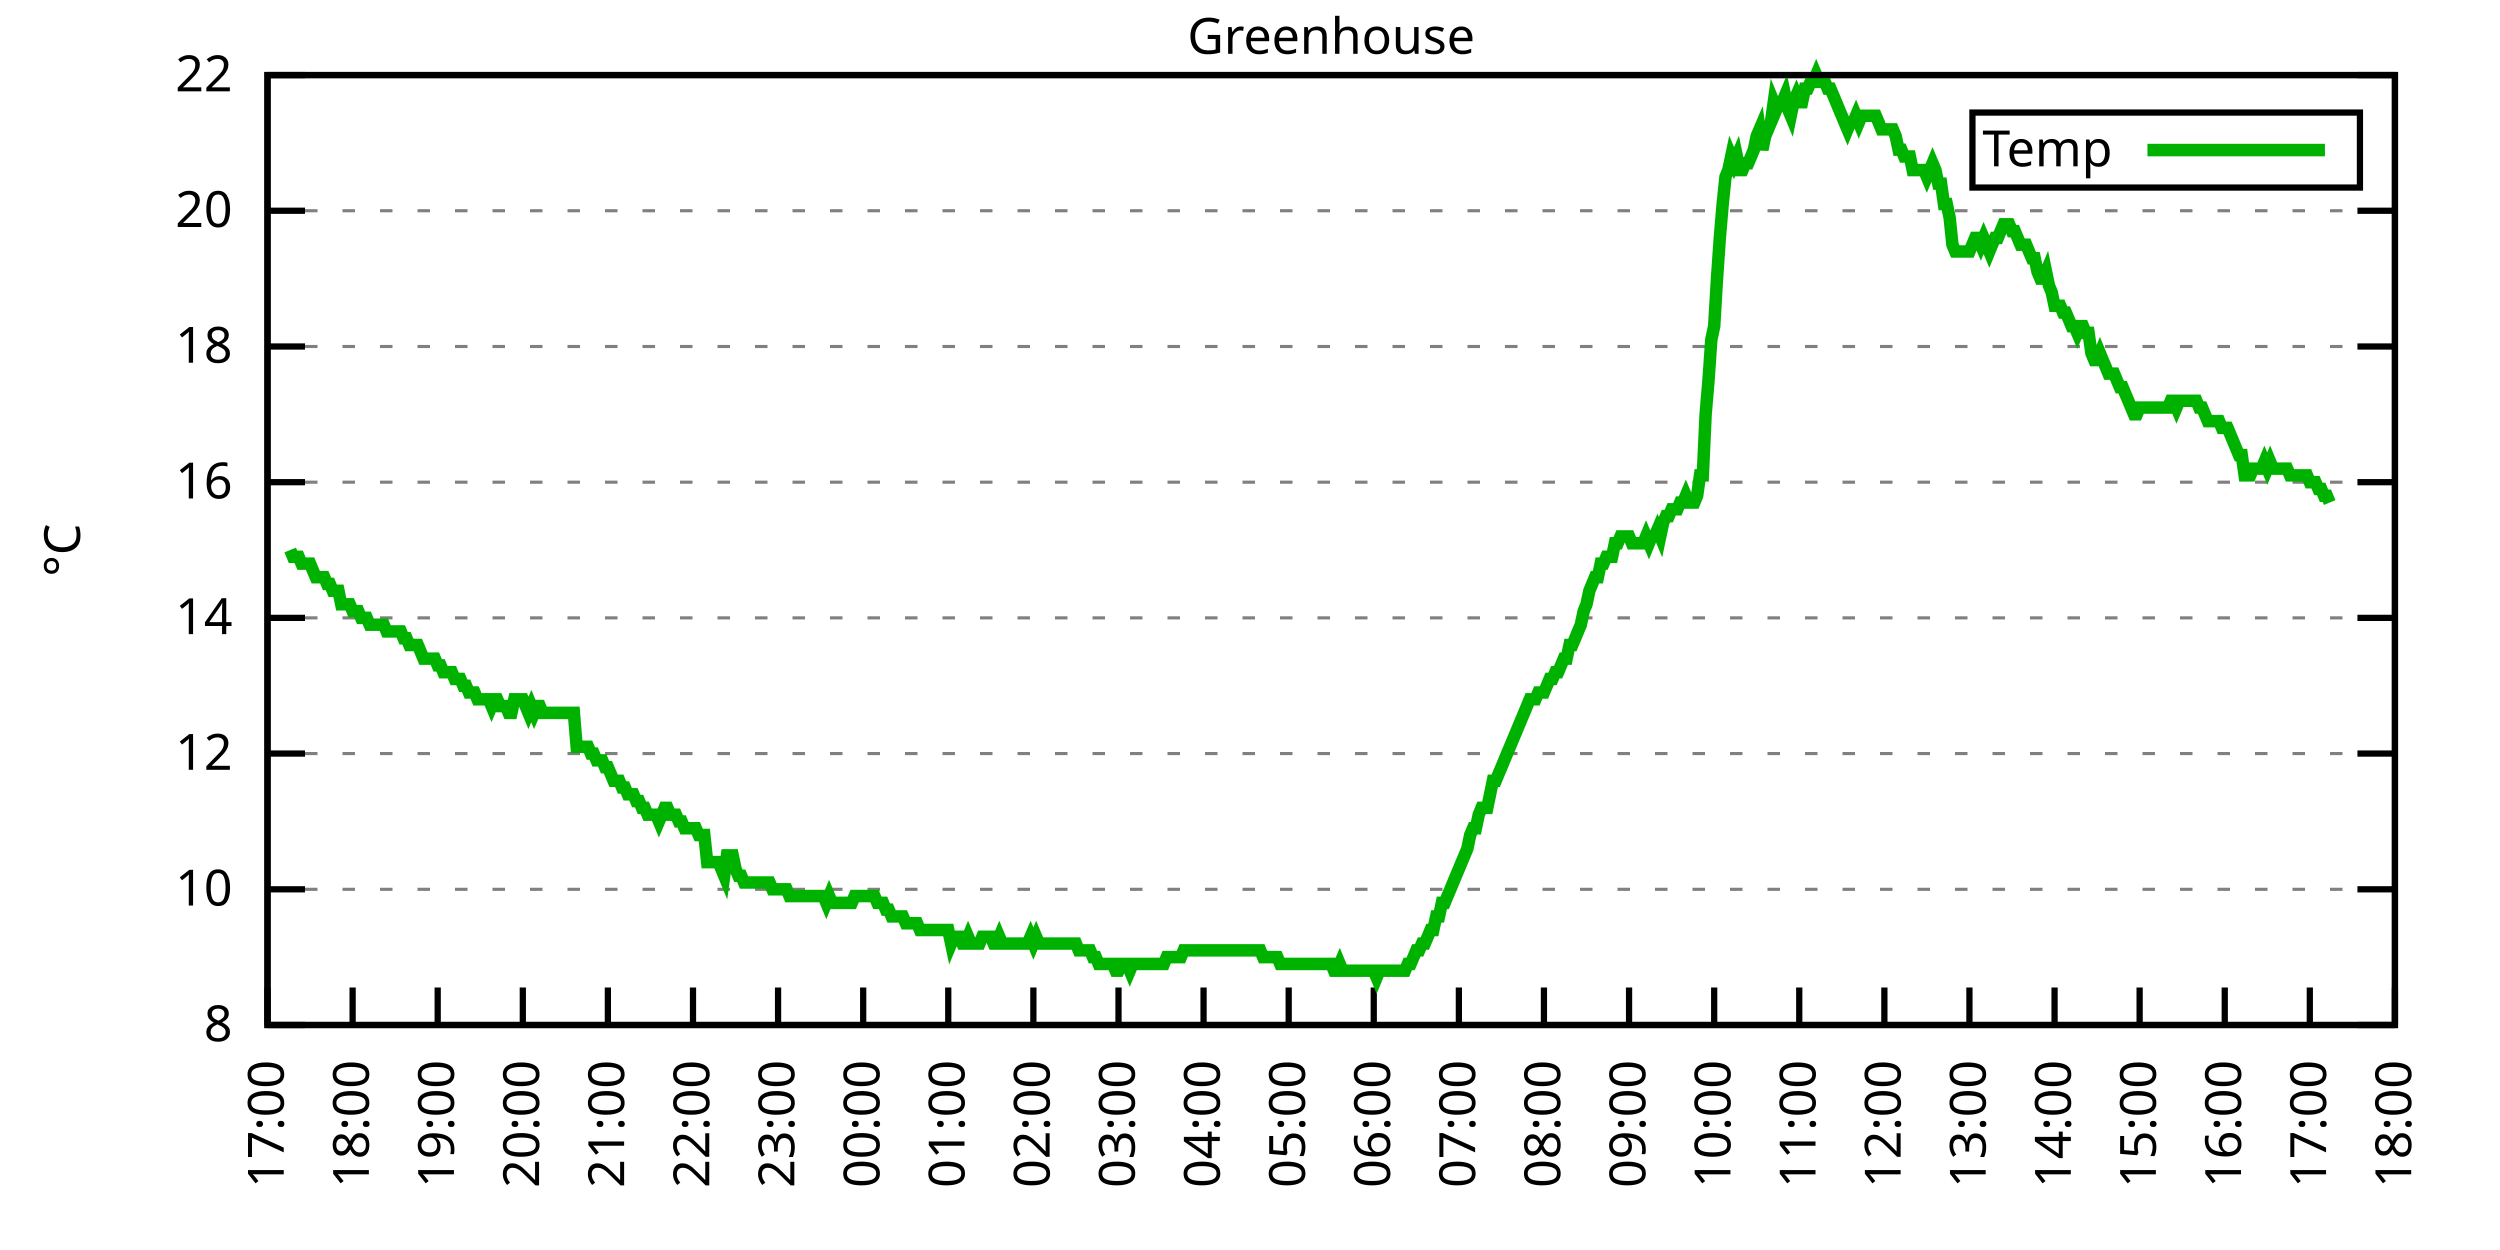
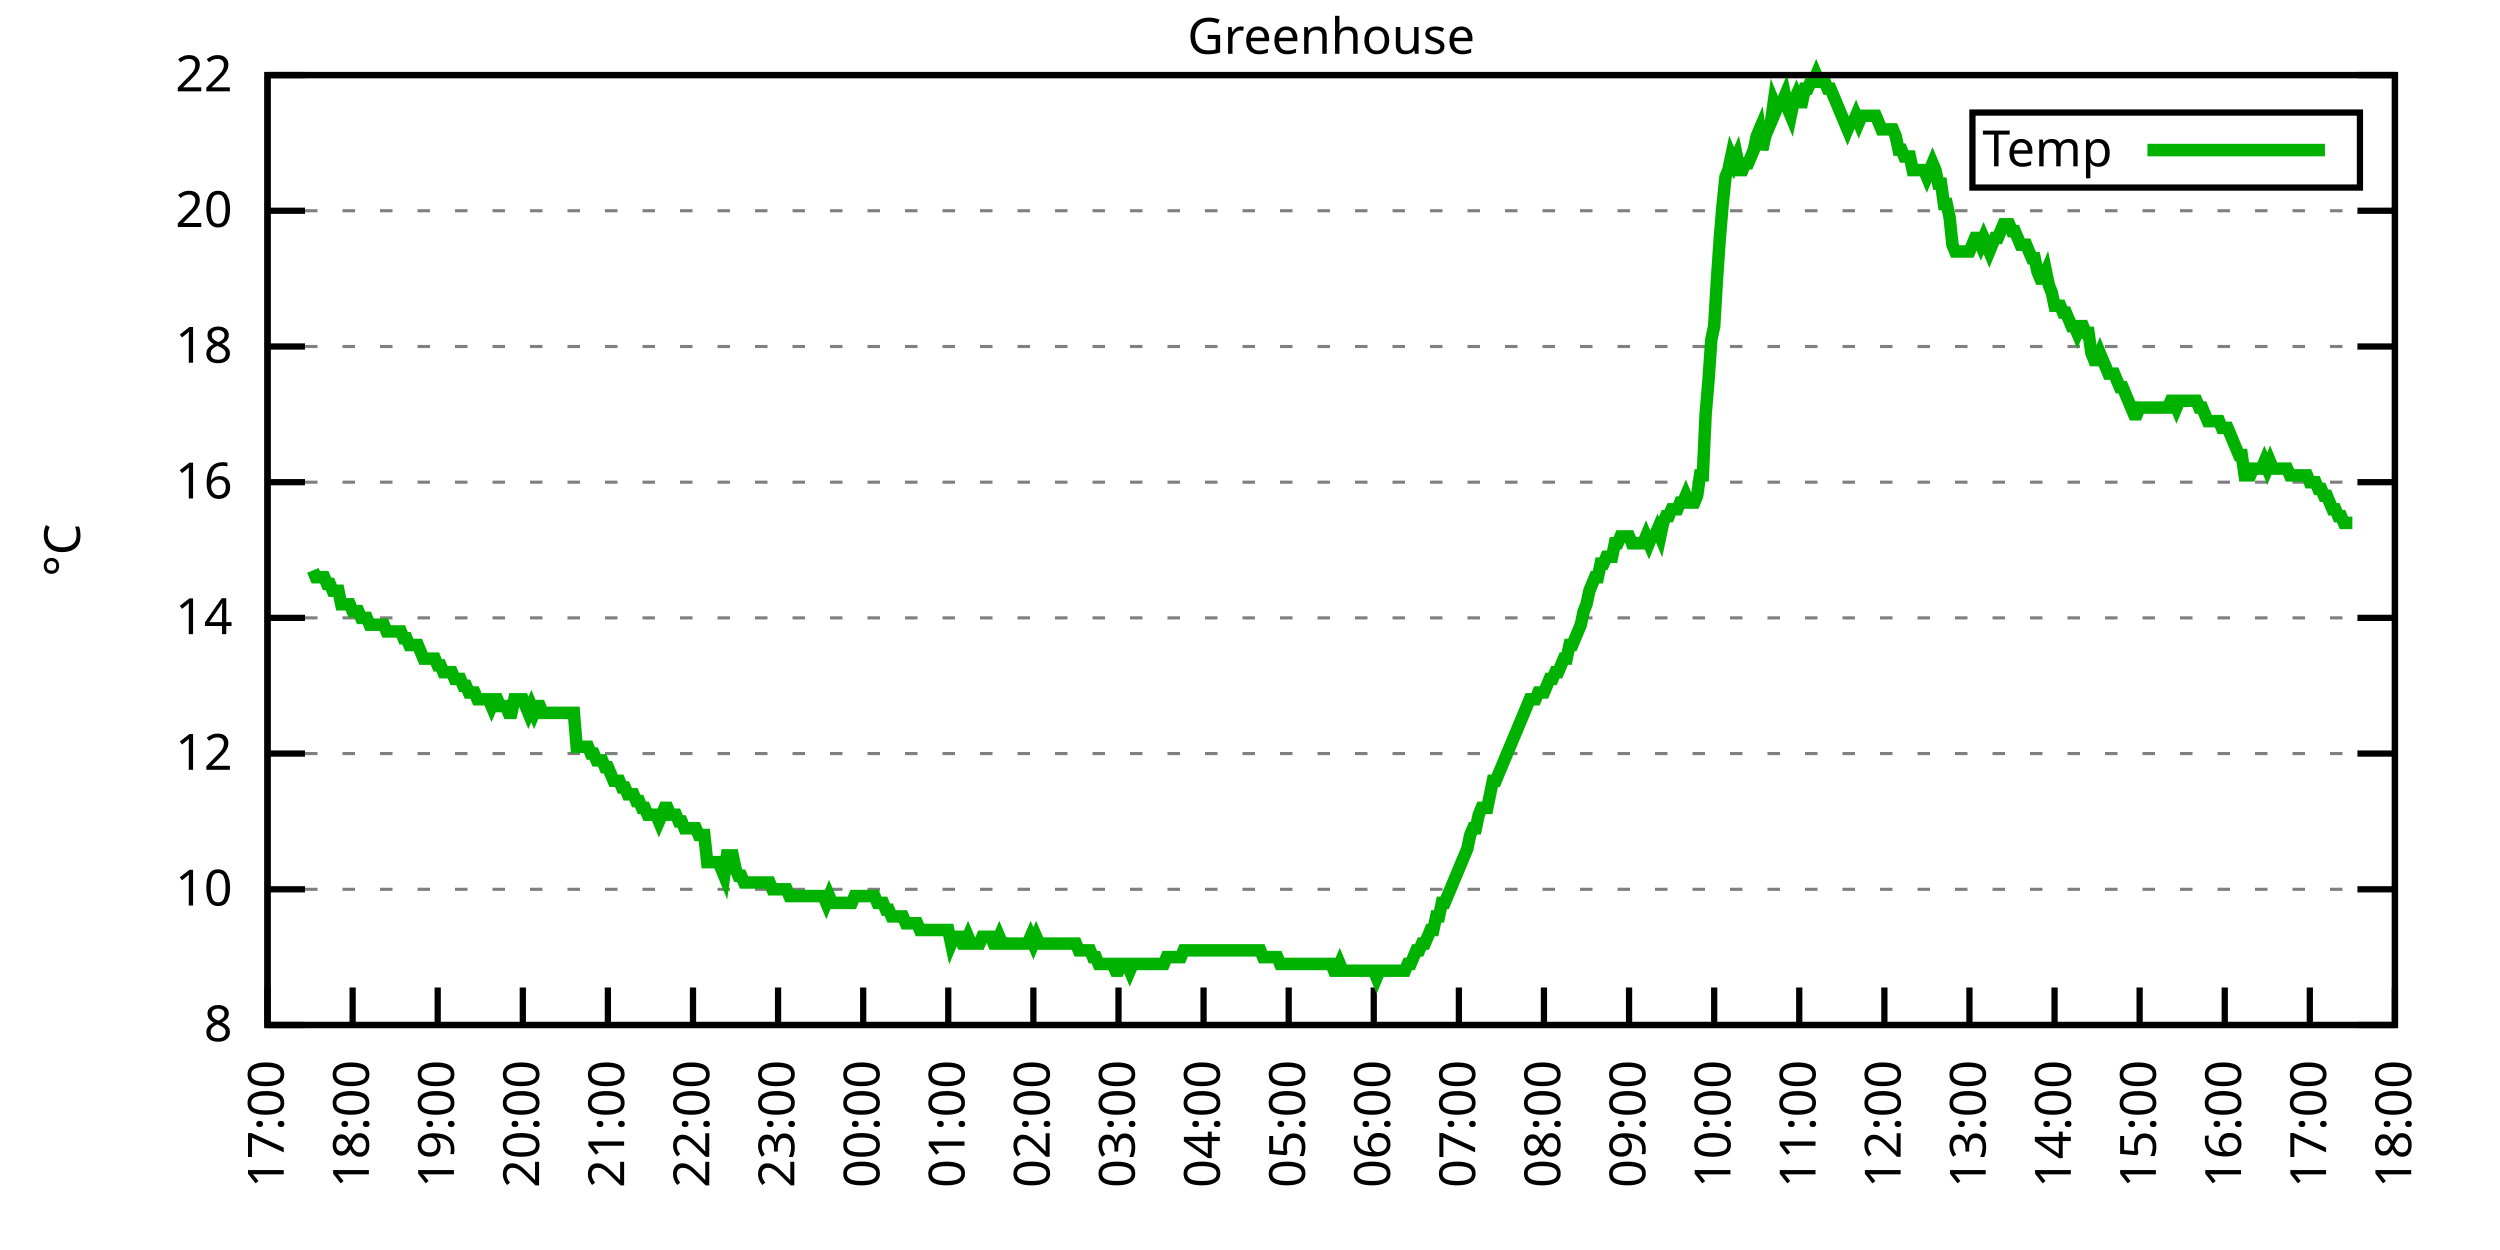
<svg xmlns="http://www.w3.org/2000/svg" xmlns:xlink="http://www.w3.org/1999/xlink" width="400" height="200" viewBox="0 0 400 200">
  <g id="gnuplot_canvas">
    <rect x="0" y="0" width="400" height="200" fill="none" />
    <defs>
      <circle id="gpDot" r="0.5" stroke-width="0.5" stroke="currentColor" />
      <path id="gpPt0" stroke-width="0.333" stroke="currentColor" d="M-1,0 h2 M0,-1 v2" />
      <path id="gpPt1" stroke-width="0.333" stroke="currentColor" d="M-1,-1 L1,1 M1,-1 L-1,1" />
      <path id="gpPt2" stroke-width="0.333" stroke="currentColor" d="M-1,0 L1,0 M0,-1 L0,1 M-1,-1 L1,1 M-1,1 L1,-1" />
      <rect id="gpPt3" stroke-width="0.333" stroke="currentColor" x="-1" y="-1" width="2" height="2" />
      <rect id="gpPt4" stroke-width="0.333" stroke="currentColor" fill="currentColor" x="-1" y="-1" width="2" height="2" />
      <circle id="gpPt5" stroke-width="0.333" stroke="currentColor" cx="0" cy="0" r="1" />
      <use xlink:href="#gpPt5" id="gpPt6" fill="currentColor" stroke="none" />
      <path id="gpPt7" stroke-width="0.333" stroke="currentColor" d="M0,-1.33 L-1.33,0.67 L1.33,0.67 z" />
      <use xlink:href="#gpPt7" id="gpPt8" fill="currentColor" stroke="none" />
      <use xlink:href="#gpPt7" id="gpPt9" stroke="currentColor" transform="rotate(180)" />
      <use xlink:href="#gpPt9" id="gpPt10" fill="currentColor" stroke="none" />
      <use xlink:href="#gpPt3" id="gpPt11" stroke="currentColor" transform="rotate(45)" />
      <use xlink:href="#gpPt11" id="gpPt12" fill="currentColor" stroke="none" />
      <path id="gpPt13" stroke-width="0.333" stroke="currentColor" d="M0,1.330 L1.265,0.411 L0.782,-1.067 L-0.782,-1.076 L-1.265,0.411 z" />
      <use xlink:href="#gpPt13" id="gpPt14" fill="currentColor" stroke="none" />
      <filter id="textbox" filterUnits="objectBoundingBox" x="0" y="0" height="1" width="1">
        <feFlood flood-color="white" flood-opacity="1" result="bgnd" />
        <feComposite in="SourceGraphic" in2="bgnd" operator="atop" />
      </filter>
      <filter id="greybox" filterUnits="objectBoundingBox" x="0" y="0" height="1" width="1">
        <feFlood flood-color="lightgrey" flood-opacity="1" result="grey" />
        <feComposite in="SourceGraphic" in2="grey" operator="atop" />
      </filter>
    </defs>
    <g fill="none" color="white" stroke="currentColor" stroke-width="1.00" stroke-linecap="butt" stroke-linejoin="miter">
</g>
    <g fill="none" color="black" stroke="currentColor" stroke-width="1.00" stroke-linecap="butt" stroke-linejoin="miter">
      <g stroke="none" shape-rendering="crispEdges">
        <polygon fill="rgb(255, 255, 255)" points="42.80,164.00 383.18,164.00 383.18,12.02 42.80,12.02 " />
      </g>
    </g>
    <g fill="none" color="black" stroke="currentColor" stroke-width="1.00" stroke-linecap="butt" stroke-linejoin="miter">
</g>
    <g fill="none" color="black" stroke="black" stroke-width="0.50" stroke-linecap="butt" stroke-linejoin="miter">
</g>
    <g fill="none" color="gray" stroke="currentColor" stroke-width="0.50" stroke-linecap="butt" stroke-linejoin="miter">
      <path stroke="gray" stroke-dasharray="2,4" class="gridline" d="M42.80,164.00 L383.19,164.00  " />
    </g>
    <g fill="none" color="gray" stroke="gray" stroke-width="1.00" stroke-linecap="butt" stroke-linejoin="miter">
</g>
    <g fill="none" color="black" stroke="currentColor" stroke-width="1.00" stroke-linecap="butt" stroke-linejoin="miter">
      <path stroke="black" d="M42.80,164.00 L48.80,164.00 M383.19,164.00 L377.19,164.00  " />
      <g transform="translate(37.20,166.60)" stroke="none" fill="black" font-family="Sans" font-size="8.00" text-anchor="end">
        <text>
          <tspan font-family="Sans"> 8</tspan>
        </text>
      </g>
    </g>
    <g fill="none" color="black" stroke="currentColor" stroke-width="1.00" stroke-linecap="butt" stroke-linejoin="miter">
</g>
    <g fill="none" color="black" stroke="black" stroke-width="0.50" stroke-linecap="butt" stroke-linejoin="miter">
</g>
    <g fill="none" color="gray" stroke="currentColor" stroke-width="0.50" stroke-linecap="butt" stroke-linejoin="miter">
      <path stroke="gray" stroke-dasharray="2,4" class="gridline" d="M42.80,142.29 L383.19,142.29  " />
    </g>
    <g fill="none" color="gray" stroke="gray" stroke-width="1.00" stroke-linecap="butt" stroke-linejoin="miter">
</g>
    <g fill="none" color="black" stroke="currentColor" stroke-width="1.00" stroke-linecap="butt" stroke-linejoin="miter">
      <path stroke="black" d="M42.80,142.29 L48.80,142.29 M383.19,142.29 L377.19,142.29  " />
      <g transform="translate(37.20,144.89)" stroke="none" fill="black" font-family="Sans" font-size="8.00" text-anchor="end">
        <text>
          <tspan font-family="Sans"> 10</tspan>
        </text>
      </g>
    </g>
    <g fill="none" color="black" stroke="currentColor" stroke-width="1.00" stroke-linecap="butt" stroke-linejoin="miter">
</g>
    <g fill="none" color="black" stroke="black" stroke-width="0.50" stroke-linecap="butt" stroke-linejoin="miter">
</g>
    <g fill="none" color="gray" stroke="currentColor" stroke-width="0.50" stroke-linecap="butt" stroke-linejoin="miter">
      <path stroke="gray" stroke-dasharray="2,4" class="gridline" d="M42.80,120.57 L383.19,120.57  " />
    </g>
    <g fill="none" color="gray" stroke="gray" stroke-width="1.00" stroke-linecap="butt" stroke-linejoin="miter">
</g>
    <g fill="none" color="black" stroke="currentColor" stroke-width="1.00" stroke-linecap="butt" stroke-linejoin="miter">
      <path stroke="black" d="M42.80,120.57 L48.80,120.57 M383.19,120.57 L377.19,120.57  " />
      <g transform="translate(37.20,123.17)" stroke="none" fill="black" font-family="Sans" font-size="8.00" text-anchor="end">
        <text>
          <tspan font-family="Sans"> 12</tspan>
        </text>
      </g>
    </g>
    <g fill="none" color="black" stroke="currentColor" stroke-width="1.00" stroke-linecap="butt" stroke-linejoin="miter">
</g>
    <g fill="none" color="black" stroke="black" stroke-width="0.50" stroke-linecap="butt" stroke-linejoin="miter">
</g>
    <g fill="none" color="gray" stroke="currentColor" stroke-width="0.50" stroke-linecap="butt" stroke-linejoin="miter">
      <path stroke="gray" stroke-dasharray="2,4" class="gridline" d="M42.80,98.86 L383.19,98.86  " />
    </g>
    <g fill="none" color="gray" stroke="gray" stroke-width="1.00" stroke-linecap="butt" stroke-linejoin="miter">
</g>
    <g fill="none" color="black" stroke="currentColor" stroke-width="1.00" stroke-linecap="butt" stroke-linejoin="miter">
      <path stroke="black" d="M42.80,98.86 L48.80,98.86 M383.19,98.86 L377.19,98.86  " />
      <g transform="translate(37.20,101.46)" stroke="none" fill="black" font-family="Sans" font-size="8.00" text-anchor="end">
        <text>
          <tspan font-family="Sans"> 14</tspan>
        </text>
      </g>
    </g>
    <g fill="none" color="black" stroke="currentColor" stroke-width="1.00" stroke-linecap="butt" stroke-linejoin="miter">
</g>
    <g fill="none" color="black" stroke="black" stroke-width="0.50" stroke-linecap="butt" stroke-linejoin="miter">
</g>
    <g fill="none" color="gray" stroke="currentColor" stroke-width="0.50" stroke-linecap="butt" stroke-linejoin="miter">
      <path stroke="gray" stroke-dasharray="2,4" class="gridline" d="M42.80,77.15 L383.19,77.15  " />
    </g>
    <g fill="none" color="gray" stroke="gray" stroke-width="1.00" stroke-linecap="butt" stroke-linejoin="miter">
</g>
    <g fill="none" color="black" stroke="currentColor" stroke-width="1.00" stroke-linecap="butt" stroke-linejoin="miter">
      <path stroke="black" d="M42.80,77.15 L48.80,77.15 M383.19,77.15 L377.19,77.15  " />
      <g transform="translate(37.20,79.75)" stroke="none" fill="black" font-family="Sans" font-size="8.00" text-anchor="end">
        <text>
          <tspan font-family="Sans"> 16</tspan>
        </text>
      </g>
    </g>
    <g fill="none" color="black" stroke="currentColor" stroke-width="1.00" stroke-linecap="butt" stroke-linejoin="miter">
</g>
    <g fill="none" color="black" stroke="black" stroke-width="0.50" stroke-linecap="butt" stroke-linejoin="miter">
</g>
    <g fill="none" color="gray" stroke="currentColor" stroke-width="0.50" stroke-linecap="butt" stroke-linejoin="miter">
      <path stroke="gray" stroke-dasharray="2,4" class="gridline" d="M42.80,55.44 L383.19,55.44  " />
    </g>
    <g fill="none" color="gray" stroke="gray" stroke-width="1.00" stroke-linecap="butt" stroke-linejoin="miter">
</g>
    <g fill="none" color="black" stroke="currentColor" stroke-width="1.00" stroke-linecap="butt" stroke-linejoin="miter">
      <path stroke="black" d="M42.80,55.44 L48.80,55.44 M383.19,55.44 L377.19,55.44  " />
      <g transform="translate(37.20,58.04)" stroke="none" fill="black" font-family="Sans" font-size="8.00" text-anchor="end">
        <text>
          <tspan font-family="Sans"> 18</tspan>
        </text>
      </g>
    </g>
    <g fill="none" color="black" stroke="currentColor" stroke-width="1.00" stroke-linecap="butt" stroke-linejoin="miter">
</g>
    <g fill="none" color="black" stroke="black" stroke-width="0.50" stroke-linecap="butt" stroke-linejoin="miter">
</g>
    <g fill="none" color="gray" stroke="currentColor" stroke-width="0.50" stroke-linecap="butt" stroke-linejoin="miter">
      <path stroke="gray" stroke-dasharray="2,4" class="gridline" d="M42.80,33.72 L383.19,33.72  " />
    </g>
    <g fill="none" color="gray" stroke="gray" stroke-width="1.00" stroke-linecap="butt" stroke-linejoin="miter">
</g>
    <g fill="none" color="black" stroke="currentColor" stroke-width="1.00" stroke-linecap="butt" stroke-linejoin="miter">
      <path stroke="black" d="M42.80,33.72 L48.80,33.72 M383.19,33.72 L377.19,33.72  " />
      <g transform="translate(37.20,36.32)" stroke="none" fill="black" font-family="Sans" font-size="8.00" text-anchor="end">
        <text>
          <tspan font-family="Sans"> 20</tspan>
        </text>
      </g>
    </g>
    <g fill="none" color="black" stroke="currentColor" stroke-width="1.00" stroke-linecap="butt" stroke-linejoin="miter">
</g>
    <g fill="none" color="black" stroke="black" stroke-width="0.50" stroke-linecap="butt" stroke-linejoin="miter">
</g>
    <g fill="none" color="gray" stroke="currentColor" stroke-width="0.50" stroke-linecap="butt" stroke-linejoin="miter">
      <path stroke="gray" stroke-dasharray="2,4" class="gridline" d="M42.80,12.01 L383.19,12.01  " />
    </g>
    <g fill="none" color="gray" stroke="gray" stroke-width="1.00" stroke-linecap="butt" stroke-linejoin="miter">
</g>
    <g fill="none" color="black" stroke="currentColor" stroke-width="1.00" stroke-linecap="butt" stroke-linejoin="miter">
      <path stroke="black" d="M42.80,12.01 L48.80,12.01 M383.19,12.01 L377.19,12.01  " />
      <g transform="translate(37.20,14.61)" stroke="none" fill="black" font-family="Sans" font-size="8.00" text-anchor="end">
        <text>
          <tspan font-family="Sans"> 22</tspan>
        </text>
      </g>
    </g>
    <g fill="none" color="black" stroke="currentColor" stroke-width="1.00" stroke-linecap="butt" stroke-linejoin="miter">
      <path stroke="black" d="M42.80,164.00 L42.80,158.00  " />
      <g transform="translate(45.40,169.60) rotate(270.00)" stroke="none" fill="black" font-family="Sans" font-size="8.00" text-anchor="end">
        <text>
          <tspan font-family="Sans">17:00</tspan>
        </text>
      </g>
    </g>
    <g fill="none" color="black" stroke="currentColor" stroke-width="1.00" stroke-linecap="butt" stroke-linejoin="miter">
      <path stroke="black" d="M56.42,164.00 L56.42,158.00  " />
      <g transform="translate(59.02,169.60) rotate(270.00)" stroke="none" fill="black" font-family="Sans" font-size="8.00" text-anchor="end">
        <text>
          <tspan font-family="Sans">18:00</tspan>
        </text>
      </g>
    </g>
    <g fill="none" color="black" stroke="currentColor" stroke-width="1.00" stroke-linecap="butt" stroke-linejoin="miter">
      <path stroke="black" d="M70.03,164.00 L70.03,158.00  " />
      <g transform="translate(72.63,169.60) rotate(270.00)" stroke="none" fill="black" font-family="Sans" font-size="8.00" text-anchor="end">
        <text>
          <tspan font-family="Sans">19:00</tspan>
        </text>
      </g>
    </g>
    <g fill="none" color="black" stroke="currentColor" stroke-width="1.00" stroke-linecap="butt" stroke-linejoin="miter">
      <path stroke="black" d="M83.65,164.00 L83.65,158.00  " />
      <g transform="translate(86.25,169.60) rotate(270.00)" stroke="none" fill="black" font-family="Sans" font-size="8.00" text-anchor="end">
        <text>
          <tspan font-family="Sans">20:00</tspan>
        </text>
      </g>
    </g>
    <g fill="none" color="black" stroke="currentColor" stroke-width="1.00" stroke-linecap="butt" stroke-linejoin="miter">
      <path stroke="black" d="M97.26,164.00 L97.26,158.00  " />
      <g transform="translate(99.86,169.60) rotate(270.00)" stroke="none" fill="black" font-family="Sans" font-size="8.00" text-anchor="end">
        <text>
          <tspan font-family="Sans">21:00</tspan>
        </text>
      </g>
    </g>
    <g fill="none" color="black" stroke="currentColor" stroke-width="1.00" stroke-linecap="butt" stroke-linejoin="miter">
      <path stroke="black" d="M110.88,164.00 L110.88,158.00  " />
      <g transform="translate(113.48,169.60) rotate(270.00)" stroke="none" fill="black" font-family="Sans" font-size="8.00" text-anchor="end">
        <text>
          <tspan font-family="Sans">22:00</tspan>
        </text>
      </g>
    </g>
    <g fill="none" color="black" stroke="currentColor" stroke-width="1.00" stroke-linecap="butt" stroke-linejoin="miter">
      <path stroke="black" d="M124.49,164.00 L124.49,158.00  " />
      <g transform="translate(127.09,169.60) rotate(270.00)" stroke="none" fill="black" font-family="Sans" font-size="8.00" text-anchor="end">
        <text>
          <tspan font-family="Sans">23:00</tspan>
        </text>
      </g>
    </g>
    <g fill="none" color="black" stroke="currentColor" stroke-width="1.00" stroke-linecap="butt" stroke-linejoin="miter">
      <path stroke="black" d="M138.11,164.00 L138.11,158.00  " />
      <g transform="translate(140.71,169.60) rotate(270.00)" stroke="none" fill="black" font-family="Sans" font-size="8.00" text-anchor="end">
        <text>
          <tspan font-family="Sans">00:00</tspan>
        </text>
      </g>
    </g>
    <g fill="none" color="black" stroke="currentColor" stroke-width="1.00" stroke-linecap="butt" stroke-linejoin="miter">
      <path stroke="black" d="M151.72,164.00 L151.72,158.00  " />
      <g transform="translate(154.32,169.60) rotate(270.00)" stroke="none" fill="black" font-family="Sans" font-size="8.00" text-anchor="end">
        <text>
          <tspan font-family="Sans">01:00</tspan>
        </text>
      </g>
    </g>
    <g fill="none" color="black" stroke="currentColor" stroke-width="1.00" stroke-linecap="butt" stroke-linejoin="miter">
      <path stroke="black" d="M165.34,164.00 L165.34,158.00  " />
      <g transform="translate(167.94,169.60) rotate(270.00)" stroke="none" fill="black" font-family="Sans" font-size="8.00" text-anchor="end">
        <text>
          <tspan font-family="Sans">02:00</tspan>
        </text>
      </g>
    </g>
    <g fill="none" color="black" stroke="currentColor" stroke-width="1.00" stroke-linecap="butt" stroke-linejoin="miter">
      <path stroke="black" d="M178.96,164.00 L178.96,158.00  " />
      <g transform="translate(181.56,169.60) rotate(270.00)" stroke="none" fill="black" font-family="Sans" font-size="8.00" text-anchor="end">
        <text>
          <tspan font-family="Sans">03:00</tspan>
        </text>
      </g>
    </g>
    <g fill="none" color="black" stroke="currentColor" stroke-width="1.00" stroke-linecap="butt" stroke-linejoin="miter">
      <path stroke="black" d="M192.57,164.00 L192.57,158.00  " />
      <g transform="translate(195.17,169.60) rotate(270.00)" stroke="none" fill="black" font-family="Sans" font-size="8.00" text-anchor="end">
        <text>
          <tspan font-family="Sans">04:00</tspan>
        </text>
      </g>
    </g>
    <g fill="none" color="black" stroke="currentColor" stroke-width="1.00" stroke-linecap="butt" stroke-linejoin="miter">
      <path stroke="black" d="M206.19,164.00 L206.19,158.00  " />
      <g transform="translate(208.79,169.60) rotate(270.00)" stroke="none" fill="black" font-family="Sans" font-size="8.00" text-anchor="end">
        <text>
          <tspan font-family="Sans">05:00</tspan>
        </text>
      </g>
    </g>
    <g fill="none" color="black" stroke="currentColor" stroke-width="1.00" stroke-linecap="butt" stroke-linejoin="miter">
      <path stroke="black" d="M219.80,164.00 L219.80,158.00  " />
      <g transform="translate(222.40,169.60) rotate(270.00)" stroke="none" fill="black" font-family="Sans" font-size="8.00" text-anchor="end">
        <text>
          <tspan font-family="Sans">06:00</tspan>
        </text>
      </g>
    </g>
    <g fill="none" color="black" stroke="currentColor" stroke-width="1.00" stroke-linecap="butt" stroke-linejoin="miter">
      <path stroke="black" d="M233.42,164.00 L233.42,158.00  " />
      <g transform="translate(236.02,169.60) rotate(270.00)" stroke="none" fill="black" font-family="Sans" font-size="8.00" text-anchor="end">
        <text>
          <tspan font-family="Sans">07:00</tspan>
        </text>
      </g>
    </g>
    <g fill="none" color="black" stroke="currentColor" stroke-width="1.00" stroke-linecap="butt" stroke-linejoin="miter">
      <path stroke="black" d="M247.03,164.00 L247.03,158.00  " />
      <g transform="translate(249.63,169.60) rotate(270.00)" stroke="none" fill="black" font-family="Sans" font-size="8.00" text-anchor="end">
        <text>
          <tspan font-family="Sans">08:00</tspan>
        </text>
      </g>
    </g>
    <g fill="none" color="black" stroke="currentColor" stroke-width="1.00" stroke-linecap="butt" stroke-linejoin="miter">
      <path stroke="black" d="M260.65,164.00 L260.65,158.00  " />
      <g transform="translate(263.25,169.60) rotate(270.00)" stroke="none" fill="black" font-family="Sans" font-size="8.00" text-anchor="end">
        <text>
          <tspan font-family="Sans">09:00</tspan>
        </text>
      </g>
    </g>
    <g fill="none" color="black" stroke="currentColor" stroke-width="1.00" stroke-linecap="butt" stroke-linejoin="miter">
      <path stroke="black" d="M274.27,164.00 L274.27,158.00  " />
      <g transform="translate(276.87,169.60) rotate(270.00)" stroke="none" fill="black" font-family="Sans" font-size="8.00" text-anchor="end">
        <text>
          <tspan font-family="Sans">10:00</tspan>
        </text>
      </g>
    </g>
    <g fill="none" color="black" stroke="currentColor" stroke-width="1.00" stroke-linecap="butt" stroke-linejoin="miter">
      <path stroke="black" d="M287.88,164.00 L287.88,158.00  " />
      <g transform="translate(290.48,169.60) rotate(270.00)" stroke="none" fill="black" font-family="Sans" font-size="8.00" text-anchor="end">
        <text>
          <tspan font-family="Sans">11:00</tspan>
        </text>
      </g>
    </g>
    <g fill="none" color="black" stroke="currentColor" stroke-width="1.00" stroke-linecap="butt" stroke-linejoin="miter">
      <path stroke="black" d="M301.50,164.00 L301.50,158.00  " />
      <g transform="translate(304.10,169.60) rotate(270.00)" stroke="none" fill="black" font-family="Sans" font-size="8.00" text-anchor="end">
        <text>
          <tspan font-family="Sans">12:00</tspan>
        </text>
      </g>
    </g>
    <g fill="none" color="black" stroke="currentColor" stroke-width="1.00" stroke-linecap="butt" stroke-linejoin="miter">
      <path stroke="black" d="M315.11,164.00 L315.11,158.00  " />
      <g transform="translate(317.71,169.60) rotate(270.00)" stroke="none" fill="black" font-family="Sans" font-size="8.00" text-anchor="end">
        <text>
          <tspan font-family="Sans">13:00</tspan>
        </text>
      </g>
    </g>
    <g fill="none" color="black" stroke="currentColor" stroke-width="1.00" stroke-linecap="butt" stroke-linejoin="miter">
      <path stroke="black" d="M328.73,164.00 L328.73,158.00  " />
      <g transform="translate(331.33,169.60) rotate(270.00)" stroke="none" fill="black" font-family="Sans" font-size="8.00" text-anchor="end">
        <text>
          <tspan font-family="Sans">14:00</tspan>
        </text>
      </g>
    </g>
    <g fill="none" color="black" stroke="currentColor" stroke-width="1.00" stroke-linecap="butt" stroke-linejoin="miter">
      <path stroke="black" d="M342.34,164.00 L342.34,158.00  " />
      <g transform="translate(344.94,169.60) rotate(270.00)" stroke="none" fill="black" font-family="Sans" font-size="8.00" text-anchor="end">
        <text>
          <tspan font-family="Sans">15:00</tspan>
        </text>
      </g>
    </g>
    <g fill="none" color="black" stroke="currentColor" stroke-width="1.00" stroke-linecap="butt" stroke-linejoin="miter">
      <path stroke="black" d="M355.96,164.00 L355.96,158.00  " />
      <g transform="translate(358.56,169.60) rotate(270.00)" stroke="none" fill="black" font-family="Sans" font-size="8.00" text-anchor="end">
        <text>
          <tspan font-family="Sans">16:00</tspan>
        </text>
      </g>
    </g>
    <g fill="none" color="black" stroke="currentColor" stroke-width="1.00" stroke-linecap="butt" stroke-linejoin="miter">
      <path stroke="black" d="M369.57,164.00 L369.57,158.00  " />
      <g transform="translate(372.17,169.60) rotate(270.00)" stroke="none" fill="black" font-family="Sans" font-size="8.00" text-anchor="end">
        <text>
          <tspan font-family="Sans">17:00</tspan>
        </text>
      </g>
    </g>
    <g fill="none" color="black" stroke="currentColor" stroke-width="1.00" stroke-linecap="butt" stroke-linejoin="miter">
      <path stroke="black" d="M383.19,164.00 L383.19,158.00  " />
      <g transform="translate(385.79,169.60) rotate(270.00)" stroke="none" fill="black" font-family="Sans" font-size="8.00" text-anchor="end">
        <text>
          <tspan font-family="Sans">18:00</tspan>
        </text>
      </g>
    </g>
    <g fill="none" color="black" stroke="currentColor" stroke-width="1.00" stroke-linecap="butt" stroke-linejoin="miter">
</g>
    <g fill="none" color="black" stroke="currentColor" stroke-width="1.00" stroke-linecap="butt" stroke-linejoin="miter">
      <path stroke="black" d="M42.80,12.01 L42.80,164.00 L383.19,164.00 L383.19,12.01 L42.80,12.01 Z  " />
    </g>
    <g fill="none" color="black" stroke="currentColor" stroke-width="1.00" stroke-linecap="butt" stroke-linejoin="miter">
</g>
    <g fill="none" color="black" stroke="currentColor" stroke-width="1.00" stroke-linecap="butt" stroke-linejoin="miter">
      <path stroke="black" d="M315.59,30.01 L315.59,18.01 L377.59,18.01 L377.59,30.01 L315.59,30.01 Z  " />
    </g>
    <g id="Greenhouse_plot_1">
      <g fill="none" color="white" stroke="black" stroke-width="2.00" stroke-linecap="butt" stroke-linejoin="miter">
</g>
      <g fill="none" color="black" stroke="currentColor" stroke-width="2.00" stroke-linecap="butt" stroke-linejoin="miter">
        <g transform="translate(337.99,26.61)" stroke="none" fill="black" font-family="Sans" font-size="8.00" text-anchor="end">
          <text>
            <tspan font-family="Sans">Temp</tspan>
          </text>
        </g>
      </g>
      <g fill="none" color="black" stroke="currentColor" stroke-width="2.00" stroke-linecap="butt" stroke-linejoin="miter">
-         <path stroke="rgb(  0, 178,   0)" d="M343.59,24.01 L371.99,24.01 M46.43,88.00 L46.88,89.09 L47.34,89.09 L47.79,89.09 L48.25,90.18 L48.70,90.18   L49.15,90.18 L49.61,90.18 L50.06,91.26 L50.52,92.35 L50.97,92.35 L51.42,92.35 L51.88,92.35 L52.33,93.43   L52.78,93.43 L53.24,94.52 L53.69,94.52 L54.15,94.52 L54.60,96.69 L55.05,96.69 L55.51,96.69 L55.96,96.69   L56.42,97.78 L56.87,97.78 L57.32,97.78 L57.78,98.86 L58.23,98.86 L58.68,98.86 L59.14,99.95 L59.59,99.95   L60.05,99.95 L60.50,99.95 L60.95,99.95 L61.41,99.95 L61.86,101.03 L62.32,101.03 L62.77,101.03 L63.22,101.03   L63.68,101.03 L64.13,101.03 L64.58,102.12 L65.04,102.12 L65.49,103.20 L65.95,103.20 L66.40,103.20 L66.85,103.20   L67.31,104.29 L67.76,105.38 L68.22,105.38 L68.67,105.38 L69.12,105.38 L69.58,105.38 L70.03,106.46 L70.49,106.46   L70.94,107.55 L71.39,107.55 L71.85,107.55 L72.30,107.55 L72.75,108.63 L73.21,108.63 L73.66,108.63 L74.12,109.72   L74.57,109.72 L75.02,110.80 L75.48,110.80 L75.93,110.80 L76.39,111.89 L76.84,111.89 L77.29,111.89 L77.75,111.89   L78.20,111.89 L78.65,112.97 L79.11,111.89 L79.56,111.89 L80.02,112.97 L80.47,112.97 L80.92,112.97 L81.38,114.06   L81.83,114.06 L82.29,111.89 L82.74,111.89 L83.19,111.89 L83.65,111.89 L84.10,112.97 L84.55,114.06 L85.01,112.97   L85.46,114.06 L85.92,112.97 L86.37,112.97 L86.82,114.06 L87.28,114.06 L87.73,114.06 L88.19,114.06 L88.64,114.06   L89.09,114.06 L89.55,114.06 L90.00,114.06 L90.45,114.06 L90.91,114.06 L91.36,114.06 L91.82,114.06 L92.27,119.49   L92.72,119.49 L93.18,119.49 L93.63,119.49 L94.09,119.49 L94.54,120.57 L94.99,120.57 L95.45,121.66 L95.90,121.66   L96.35,121.66 L96.81,122.75 L97.26,122.75 L97.72,123.83 L98.17,124.92 L98.62,124.92 L99.08,124.92 L99.53,126.00   L99.99,126.00 L100.44,127.09 L100.89,127.09 L101.35,127.09 L101.80,128.17 L102.25,128.17 L102.71,129.26 L103.16,129.26   L103.62,130.35 L104.07,130.35 L104.52,130.35 L104.98,130.35 L105.43,131.43 L105.89,130.35 L106.34,129.26 L106.79,129.26   L107.25,130.35 L107.70,130.35 L108.15,130.35 L108.61,131.43 L109.06,131.43 L109.52,132.52 L109.97,132.52 L110.42,132.52   L110.88,132.52 L111.33,132.52 L111.79,133.60 L112.24,133.60 L112.69,133.60 L113.15,137.94 L113.60,137.94 L114.05,137.94   L114.51,137.94 L114.96,137.94 L115.42,139.03 L115.87,140.12 L116.32,136.86 L116.78,136.86 L117.23,136.86 L117.69,139.03   L118.14,140.12 L118.59,140.12 L119.05,141.20 L119.50,141.20 L119.96,141.20 L120.41,141.20 L120.86,141.20 L121.32,141.20   L121.77,141.20 L122.22,141.20 L122.68,141.20 L123.13,141.20 L123.59,142.29 L124.04,142.29 L124.49,142.29 L124.95,142.29   L125.40,142.29 L125.86,142.29 L126.31,143.37 L126.76,143.37 L127.22,143.37 L127.67,143.37 L128.12,143.37 L128.58,143.37   L129.03,143.37 L129.49,143.37 L129.94,143.37 L130.39,143.37 L130.85,143.37 L131.30,143.37 L131.76,143.37 L132.21,144.46   L132.66,143.37 L133.12,144.46 L133.57,144.46 L134.02,144.46 L134.48,144.46 L134.93,144.46 L135.39,144.46 L135.84,144.46   L136.29,144.46 L136.75,143.37 L137.20,143.37 L137.66,143.37 L138.11,143.37 L138.56,143.37 L139.02,143.37 L139.47,143.37   L139.92,143.37 L140.38,144.46 L140.83,144.46 L141.29,144.46 L141.74,145.54 L142.19,145.54 L142.65,146.63 L143.10,146.63   L143.56,146.63 L144.01,146.63 L144.46,146.63 L144.92,147.72 L145.37,147.72 L145.82,147.72 L146.28,147.72 L146.73,147.72   L147.19,148.80 L147.64,148.80 L148.09,148.80 L148.55,148.80 L149.00,148.80 L149.46,148.80 L149.91,148.80 L150.36,148.80   L150.82,148.80 L151.27,148.80 L151.72,148.80 L152.18,150.97 L152.63,149.89 L153.09,149.89 L153.54,149.89 L153.99,150.97   L154.45,150.97 L154.90,149.89 L155.36,150.97 L155.81,150.97 L156.26,150.97 L156.72,150.97 L157.17,149.89 L157.62,149.89   L158.08,149.89 L158.53,149.89 L158.99,150.97 L159.44,150.97 L159.89,149.89 L160.35,150.97 L160.80,150.97 L161.26,150.97   L161.71,150.97 L162.16,150.97 L162.62,150.97 L163.07,150.97 L163.52,150.97 L163.98,150.97 L164.43,150.97 L164.89,149.89   L165.34,150.97 L165.79,149.89 L166.25,150.97 L166.70,150.97 L167.16,150.97 L167.61,150.97 L168.06,150.97 L168.52,150.97   L168.97,150.97 L169.43,150.97 L169.88,150.97 L170.33,150.97 L170.79,150.97 L171.24,150.97 L171.69,150.97 L172.15,150.97   L172.60,152.06 L173.06,152.06 L173.51,152.06 L173.96,152.06 L174.42,152.06 L174.87,153.14 L175.33,153.14 L175.78,154.23   L176.23,154.23 L176.69,154.23 L177.14,154.23 L177.59,154.23 L178.05,154.23 L178.50,155.31 L178.96,155.31 L179.41,154.23   L179.86,154.23 L180.32,154.23 L180.77,155.31 L181.23,154.23 L181.68,154.23 L182.13,154.23 L182.59,154.23 L183.04,154.23   L183.49,154.23 L183.95,154.23 L184.40,154.23 L184.86,154.23 L185.31,154.23 L185.76,154.23 L186.22,154.23 L186.67,153.14   L187.13,153.14 L187.58,153.14 L188.03,153.14 L188.49,153.14 L188.94,153.14 L189.39,152.06 L189.85,152.06 L190.30,152.06   L190.76,152.06 L191.21,152.06 L191.66,152.06 L192.12,152.06 L192.57,152.06 L193.03,152.06 L193.48,152.06 L193.93,152.06   L194.39,152.06 L194.84,152.06 L195.29,152.06 L195.75,152.06 L196.20,152.06 L196.66,152.06 L197.11,152.06 L197.56,152.06   L198.02,152.06 L198.47,152.06 L198.93,152.06 L199.38,152.06 L199.83,152.06 L200.29,152.06 L200.74,152.06 L201.19,152.06   L201.65,152.06 L202.10,153.14 L202.56,153.14 L203.01,153.14 L203.46,153.14 L203.92,153.14 L204.37,153.14 L204.83,154.23   L205.28,154.23 L205.73,154.23 L206.19,154.23 L206.64,154.23 L207.09,154.23 L207.55,154.23 L208.00,154.23 L208.46,154.23   L208.91,154.23 L209.36,154.23 L209.82,154.23 L210.27,154.23 L210.73,154.23 L211.18,154.23 L211.63,154.23 L212.09,154.23   L212.54,154.23 L213.00,154.23 L213.45,155.31 L213.90,155.31 L214.36,154.23 L214.81,155.31 L215.26,155.31 L215.72,155.31   L216.17,155.31 L216.63,155.31 L217.08,155.31 L217.53,155.31 L217.99,155.31 L218.44,155.31 L218.90,155.31 L219.35,155.31   L219.80,155.31 L220.26,156.40 L220.71,155.31 L221.16,155.31 L221.62,155.31 L222.07,155.31 L222.53,155.31 L222.98,155.31   L223.43,155.31 L223.89,155.31 L224.34,155.31 L224.80,155.31 L225.25,154.23 L225.70,154.23 L226.16,153.14 L226.61,152.06   L227.06,152.06 L227.52,150.97 L227.97,150.97 L228.43,149.89 L228.88,148.80 L229.33,148.80 L229.79,146.63 L230.24,146.63   L230.70,144.46 L231.15,144.46 L231.60,143.37 L232.06,142.29 L232.51,141.20 L232.96,140.12 L233.42,139.03 L233.87,137.94   L234.33,136.86 L234.78,135.77 L235.23,133.60 L235.69,132.52 L236.14,132.52 L236.60,130.35 L237.05,129.26 L237.50,129.26   L237.96,129.26 L238.41,127.09 L238.86,124.92 L239.32,124.92 L239.77,123.83 L240.23,122.75 L240.68,121.66 L241.13,120.57   L241.59,119.49 L242.04,118.40 L242.50,117.32 L242.95,116.23 L243.40,115.15 L243.86,114.06 L244.31,112.97 L244.76,111.89   L245.22,111.89 L245.67,111.89 L246.13,110.80 L246.58,110.80 L247.03,110.80 L247.49,109.72 L247.94,108.63 L248.40,108.63   L248.85,107.55 L249.30,107.55 L249.76,106.46 L250.21,105.38 L250.66,105.38 L251.12,103.20 L251.57,103.20 L252.03,102.12   L252.48,101.03 L252.93,99.95 L253.39,97.78 L253.84,96.69 L254.30,94.52 L254.75,93.43 L255.20,92.35 L255.66,92.35   L256.11,90.18 L256.56,90.18 L257.02,89.09 L257.47,89.09 L257.93,89.09 L258.38,86.92 L258.83,86.92 L259.29,85.83   L259.74,85.83 L260.20,85.83 L260.65,85.83 L261.10,86.92 L261.56,86.92 L262.01,86.92 L262.47,86.92 L262.92,86.92   L263.37,85.83 L263.83,86.92 L264.28,85.83 L264.73,85.83 L265.19,84.75 L265.64,85.83 L266.10,83.66 L266.55,82.58   L267.00,82.58 L267.46,81.49 L267.91,81.49 L268.37,81.49 L268.82,80.41 L269.27,80.41 L269.73,79.32 L270.18,80.41   L270.63,80.41 L271.09,80.41 L271.54,79.32 L272.00,76.06 L272.45,76.06 L272.90,66.29 L273.36,60.86 L273.81,54.35   L274.27,52.18 L274.72,44.58 L275.17,38.07 L275.63,32.64 L276.08,28.29 L276.53,27.21 L276.99,25.04 L277.44,26.12   L277.90,25.04 L278.35,27.21 L278.80,27.21 L279.26,26.12 L279.71,26.12 L280.17,25.04 L280.62,23.95 L281.07,21.78   L281.53,20.70 L281.98,23.95 L282.43,21.78 L282.89,20.70 L283.34,19.61 L283.80,16.35 L284.25,17.44 L284.70,16.35   L285.16,16.35 L285.61,15.27 L286.07,17.44 L286.52,18.52 L286.97,16.35 L287.43,15.27 L287.88,16.35 L288.33,16.35   L288.79,14.18 L289.24,14.18 L289.70,13.10 L290.15,13.10 L290.60,12.01 L291.06,13.10 L291.51,13.10 L291.97,13.10   L292.42,14.18 L292.87,14.18 L293.33,15.27 L293.78,16.35 L294.23,17.44 L294.69,18.52 L295.14,19.61 L295.60,20.70   L296.05,19.61 L296.50,19.61 L296.96,18.52 L297.41,19.61 L297.87,18.52 L298.32,18.52 L298.77,18.52 L299.23,18.52   L299.68,18.52 L300.13,18.52 L300.59,19.61 L301.04,20.70 L301.50,20.70 L301.95,20.70 L302.40,20.70 L302.86,20.70   L303.31,21.78 L303.77,23.95 L304.22,23.95 L304.67,25.04 L305.13,25.04 L305.58,25.04 L306.03,27.21 L306.49,27.21   L306.94,27.21 L307.40,27.21 L307.85,27.21 L308.30,28.29 L308.76,27.21 L309.21,26.12 L309.67,27.21 L310.12,29.38   L310.57,29.38 L311.03,32.64 L311.48,32.64 L311.94,34.81 L312.39,39.15 L312.84,40.24 L313.30,40.24 L313.75,40.24   L314.20,40.24 L314.66,40.24 L315.11,40.24 L315.57,39.15 L316.02,38.07 L316.47,38.07 L316.93,39.15 L317.38,38.07   L317.84,39.15 L318.29,40.24 L318.74,39.15 L319.20,38.07 L319.65,38.07 L320.10,36.98 L320.56,35.89 L321.01,35.89   L321.47,35.89 L321.92,36.98 L322.37,36.98 L322.83,38.07 L323.28,39.15 L323.74,39.15 L324.19,39.15 L324.64,40.24   L325.10,41.32 L325.55,41.32 L326.00,43.49 L326.46,44.58 L326.91,44.58 L327.37,43.49 L327.82,45.66 L328.27,46.75   L328.73,48.92 L329.18,48.92 L329.64,48.92 L330.09,50.01 L330.54,50.01 L331.00,51.09 L331.45,52.18 L331.90,52.18   L332.36,53.26 L332.81,52.18 L333.27,52.18 L333.72,53.26 L334.17,53.26 L334.63,56.52 L335.08,57.61 L335.54,57.61   L335.99,56.52 L336.44,57.61 L336.90,58.69 L337.35,59.78 L337.80,59.78 L338.26,59.78 L338.71,60.86 L339.17,61.95   L339.62,61.95 L340.07,63.04 L340.53,64.12 L340.98,65.21 L341.44,66.29 L341.89,66.29 L342.34,65.21 L342.80,65.21   L343.25,65.21 L343.70,65.21 L344.16,65.21 L344.61,65.21 L345.07,65.21 L345.52,65.21 L345.97,65.21 L346.43,65.21   L346.88,65.21 L347.34,64.12 L347.79,64.12 L348.24,65.21 L348.70,64.12 L349.15,64.12 L349.60,64.12 L350.06,64.12   L350.51,64.12 L350.97,64.12 L351.42,64.12 L351.87,65.21 L352.33,65.21 L352.78,66.29 L353.24,67.38 L353.69,67.38   L354.14,67.38 L354.60,67.38 L355.05,67.38 L355.50,68.46 L355.96,68.46 L356.41,68.46 L356.87,69.55 L357.32,70.63   L357.77,71.72 L358.23,72.81 L358.68,72.81 L359.14,76.06 L359.59,76.06 L360.04,76.06 L360.50,74.98 L360.95,74.98   L361.41,74.98 L361.86,74.98 L362.31,73.89 L362.77,74.98 L363.22,73.89 L363.67,74.98 L364.13,74.98 L364.58,74.98   L365.04,74.98 L365.49,74.98 L365.94,74.98 L366.40,76.06 L366.85,76.06 L367.31,76.06 L367.76,76.06 L368.21,76.06   L368.67,76.06 L369.12,76.06 L369.57,77.15 L370.03,77.15 L370.48,77.15 L370.94,78.23 L371.39,78.23 L371.84,79.32   L372.30,79.32 L372.75,80.41  " />
+         <path stroke="rgb(  0, 178,   0)" d="M343.59,24.01 L371.99,24.01 M50.06,91.26 L50.52,92.35 L50.97,92.35 L51.42,92.35 L51.88,92.35 L52.33,93.43   L52.78,93.43 L53.24,94.52 L53.69,94.52 L54.15,94.52 L54.60,96.69 L55.05,96.69 L55.51,96.69 L55.96,96.69   L56.42,97.78 L56.87,97.78 L57.32,97.78 L57.78,98.86 L58.23,98.86 L58.68,98.86 L59.14,99.95 L59.59,99.95   L60.05,99.95 L60.50,99.95 L60.95,99.95 L61.41,99.95 L61.86,101.03 L62.32,101.03 L62.77,101.03 L63.22,101.03   L63.68,101.03 L64.13,101.03 L64.58,102.12 L65.04,102.12 L65.49,103.20 L65.95,103.20 L66.40,103.20 L66.85,103.20   L67.31,104.29 L67.76,105.38 L68.22,105.38 L68.67,105.38 L69.12,105.38 L69.58,105.38 L70.03,106.46 L70.49,106.46   L70.94,107.55 L71.39,107.55 L71.85,107.55 L72.30,107.55 L72.75,108.63 L73.21,108.63 L73.66,108.63 L74.12,109.72   L74.57,109.72 L75.02,110.80 L75.48,110.80 L75.93,110.80 L76.39,111.89 L76.84,111.89 L77.29,111.89 L77.75,111.89   L78.20,111.89 L78.65,112.97 L79.11,111.89 L79.56,111.89 L80.02,112.97 L80.47,112.97 L80.92,112.97 L81.38,114.06   L81.83,114.06 L82.29,111.89 L82.74,111.89 L83.19,111.89 L83.65,111.89 L84.10,112.97 L84.55,114.06 L85.01,112.97   L85.46,114.06 L85.92,112.97 L86.37,112.97 L86.82,114.06 L87.28,114.06 L87.73,114.06 L88.19,114.06 L88.64,114.06   L89.09,114.06 L89.55,114.06 L90.00,114.06 L90.45,114.06 L90.91,114.06 L91.36,114.06 L91.82,114.06 L92.27,119.49   L92.72,119.49 L93.18,119.49 L93.63,119.49 L94.09,119.49 L94.54,120.57 L94.99,120.57 L95.45,121.66 L95.90,121.66   L96.35,121.66 L96.81,122.75 L97.26,122.75 L97.72,123.83 L98.17,124.92 L98.62,124.92 L99.08,124.92 L99.53,126.00   L99.99,126.00 L100.44,127.09 L100.89,127.09 L101.35,127.09 L101.80,128.17 L102.25,128.17 L102.71,129.26 L103.16,129.26   L103.62,130.35 L104.07,130.35 L104.52,130.35 L104.98,130.35 L105.43,131.43 L105.89,130.35 L106.34,129.26 L106.79,129.26   L107.25,130.35 L107.70,130.35 L108.15,130.35 L108.61,131.43 L109.06,131.43 L109.52,132.52 L109.97,132.52 L110.42,132.52   L110.88,132.52 L111.33,132.52 L111.79,133.60 L112.24,133.60 L112.69,133.60 L113.15,137.94 L113.60,137.94 L114.05,137.94   L114.51,137.94 L114.96,137.94 L115.42,139.03 L115.87,140.12 L116.32,136.86 L116.78,136.86 L117.23,136.86 L117.69,139.03   L118.14,140.12 L118.59,140.12 L119.05,141.20 L119.50,141.20 L119.96,141.20 L120.41,141.20 L120.86,141.20 L121.32,141.20   L121.77,141.20 L122.22,141.20 L122.68,141.20 L123.13,141.20 L123.59,142.29 L124.04,142.29 L124.49,142.29 L124.95,142.29   L125.40,142.29 L125.86,142.29 L126.31,143.37 L126.76,143.37 L127.22,143.37 L127.67,143.37 L128.12,143.37 L128.58,143.37   L129.03,143.37 L129.49,143.37 L129.94,143.37 L130.39,143.37 L130.85,143.37 L131.30,143.37 L131.76,143.37 L132.21,144.46   L132.66,143.37 L133.12,144.46 L133.57,144.46 L134.02,144.46 L134.48,144.46 L134.93,144.46 L135.39,144.46 L135.84,144.46   L136.29,144.46 L136.75,143.37 L137.20,143.37 L137.66,143.37 L138.11,143.37 L138.56,143.37 L139.02,143.37 L139.47,143.37   L139.92,143.37 L140.38,144.46 L140.83,144.46 L141.29,144.46 L141.74,145.54 L142.19,145.54 L142.65,146.63 L143.10,146.63   L143.56,146.63 L144.01,146.63 L144.46,146.63 L144.92,147.72 L145.37,147.72 L145.82,147.72 L146.28,147.72 L146.73,147.72   L147.19,148.80 L147.64,148.80 L148.09,148.80 L148.55,148.80 L149.00,148.80 L149.46,148.80 L149.91,148.80 L150.36,148.80   L150.82,148.80 L151.27,148.80 L151.72,148.80 L152.18,150.97 L152.63,149.89 L153.09,149.89 L153.54,149.89 L153.99,150.97   L154.45,150.97 L154.90,149.89 L155.36,150.97 L155.81,150.97 L156.26,150.97 L156.72,150.97 L157.17,149.89 L157.62,149.89   L158.08,149.89 L158.53,149.89 L158.99,150.97 L159.44,150.97 L159.89,149.89 L160.35,150.97 L160.80,150.97 L161.26,150.97   L161.71,150.97 L162.16,150.97 L162.62,150.97 L163.07,150.97 L163.52,150.97 L163.98,150.97 L164.43,150.97 L164.89,149.89   L165.34,150.97 L165.79,149.89 L166.25,150.97 L166.70,150.97 L167.16,150.97 L167.61,150.97 L168.06,150.97 L168.52,150.97   L168.97,150.97 L169.43,150.97 L169.88,150.97 L170.33,150.97 L170.79,150.97 L171.24,150.97 L171.69,150.97 L172.15,150.97   L172.60,152.06 L173.06,152.06 L173.51,152.06 L173.96,152.06 L174.42,152.06 L174.87,153.14 L175.33,153.14 L175.78,154.23   L176.23,154.23 L176.69,154.23 L177.14,154.23 L177.59,154.23 L178.05,154.23 L178.50,155.31 L178.96,155.31 L179.41,154.23   L179.86,154.23 L180.32,154.23 L180.77,155.31 L181.23,154.23 L181.68,154.23 L182.13,154.23 L182.59,154.23 L183.04,154.23   L183.49,154.23 L183.95,154.23 L184.40,154.23 L184.86,154.23 L185.31,154.23 L185.76,154.23 L186.22,154.23 L186.67,153.14   L187.13,153.14 L187.58,153.14 L188.03,153.14 L188.49,153.14 L188.94,153.14 L189.39,152.06 L189.85,152.06 L190.30,152.06   L190.76,152.06 L191.21,152.06 L191.66,152.06 L192.12,152.06 L192.57,152.06 L193.03,152.06 L193.48,152.06 L193.93,152.06   L194.39,152.06 L194.84,152.06 L195.29,152.06 L195.75,152.06 L196.20,152.06 L196.66,152.06 L197.11,152.06 L197.56,152.06   L198.02,152.06 L198.47,152.06 L198.93,152.06 L199.38,152.06 L199.83,152.06 L200.29,152.06 L200.74,152.06 L201.19,152.06   L201.65,152.06 L202.10,153.14 L202.56,153.14 L203.01,153.14 L203.46,153.14 L203.92,153.14 L204.37,153.14 L204.83,154.23   L205.28,154.23 L205.73,154.23 L206.19,154.23 L206.64,154.23 L207.09,154.23 L207.55,154.23 L208.00,154.23 L208.46,154.23   L208.91,154.23 L209.36,154.23 L209.82,154.23 L210.27,154.23 L210.73,154.23 L211.18,154.23 L211.63,154.23 L212.09,154.23   L212.54,154.23 L213.00,154.23 L213.45,155.31 L213.90,155.31 L214.36,154.23 L214.81,155.31 L215.26,155.31 L215.72,155.31   L216.17,155.31 L216.63,155.31 L217.08,155.31 L217.53,155.31 L217.99,155.31 L218.44,155.31 L218.90,155.31 L219.35,155.31   L219.80,155.31 L220.26,156.40 L220.71,155.31 L221.16,155.31 L221.62,155.31 L222.07,155.31 L222.53,155.31 L222.98,155.31   L223.43,155.31 L223.89,155.31 L224.34,155.31 L224.80,155.31 L225.25,154.23 L225.70,154.23 L226.16,153.14 L226.61,152.06   L227.06,152.06 L227.52,150.97 L227.97,150.97 L228.43,149.89 L228.88,148.80 L229.33,148.80 L229.79,146.63 L230.24,146.63   L230.70,144.46 L231.15,144.46 L231.60,143.37 L232.06,142.29 L232.51,141.20 L232.96,140.12 L233.42,139.03 L233.87,137.94   L234.33,136.86 L234.78,135.77 L235.23,133.60 L235.69,132.52 L236.14,132.52 L236.60,130.35 L237.05,129.26 L237.50,129.26   L237.96,129.26 L238.41,127.09 L238.86,124.92 L239.32,124.92 L239.77,123.83 L240.23,122.75 L240.68,121.66 L241.13,120.57   L241.59,119.49 L242.04,118.40 L242.50,117.32 L242.95,116.23 L243.40,115.15 L243.86,114.06 L244.31,112.97 L244.76,111.89   L245.22,111.89 L245.67,111.89 L246.13,110.80 L246.58,110.80 L247.03,110.80 L247.49,109.72 L247.94,108.63 L248.40,108.63   L248.85,107.55 L249.30,107.55 L249.76,106.46 L250.21,105.38 L250.66,105.38 L251.12,103.20 L251.57,103.20 L252.03,102.12   L252.48,101.03 L252.93,99.95 L253.39,97.78 L253.84,96.69 L254.30,94.52 L254.75,93.43 L255.20,92.35 L255.66,92.35   L256.11,90.18 L256.56,90.18 L257.02,89.09 L257.47,89.09 L257.93,89.09 L258.38,86.92 L258.83,86.92 L259.29,85.83   L259.74,85.83 L260.20,85.83 L260.65,85.83 L261.10,86.92 L261.56,86.92 L262.01,86.92 L262.47,86.92 L262.92,86.92   L263.37,85.83 L263.83,86.92 L264.28,85.83 L264.73,85.83 L265.19,84.75 L265.64,85.83 L266.10,83.66 L266.55,82.58   L267.00,82.58 L267.46,81.49 L267.91,81.49 L268.37,81.49 L268.82,80.41 L269.27,80.41 L269.73,79.32 L270.18,80.41   L270.63,80.41 L271.09,80.41 L271.54,79.32 L272.00,76.06 L272.45,76.06 L272.90,66.29 L273.36,60.86 L273.81,54.35   L274.27,52.18 L274.72,44.58 L275.17,38.07 L275.63,32.64 L276.08,28.29 L276.53,27.21 L276.99,25.04 L277.44,26.12   L277.90,25.04 L278.35,27.21 L278.80,27.21 L279.26,26.12 L279.71,26.12 L280.17,25.04 L280.62,23.95 L281.07,21.78   L281.53,20.70 L281.98,23.95 L282.43,21.78 L282.89,20.70 L283.34,19.61 L283.80,16.35 L284.25,17.44 L284.70,16.35   L285.16,16.35 L285.61,15.27 L286.07,17.44 L286.52,18.52 L286.97,16.35 L287.43,15.27 L287.88,16.35 L288.33,16.35   L288.79,14.18 L289.24,14.18 L289.70,13.10 L290.15,13.10 L290.60,12.01 L291.06,13.10 L291.51,13.10 L291.97,13.10   L292.42,14.18 L292.87,14.18 L293.33,15.27 L293.78,16.35 L294.23,17.44 L294.69,18.52 L295.14,19.61 L295.60,20.70   L296.05,19.61 L296.50,19.61 L296.96,18.52 L297.41,19.61 L297.87,18.52 L298.32,18.52 L298.77,18.52 L299.23,18.52   L299.68,18.52 L300.13,18.52 L300.59,19.61 L301.04,20.70 L301.50,20.70 L301.95,20.70 L302.40,20.70 L302.86,20.70   L303.31,21.78 L303.77,23.95 L304.22,23.95 L304.67,25.04 L305.13,25.04 L305.58,25.04 L306.03,27.21 L306.49,27.21   L306.94,27.21 L307.40,27.21 L307.85,27.21 L308.30,28.29 L308.76,27.21 L309.21,26.12 L309.67,27.21 L310.12,29.38   L310.57,29.38 L311.03,32.64 L311.48,32.64 L311.94,34.81 L312.39,39.15 L312.84,40.24 L313.30,40.24 L313.75,40.24   L314.20,40.24 L314.66,40.24 L315.11,40.24 L315.57,39.15 L316.02,38.07 L316.47,38.07 L316.93,39.15 L317.38,38.07   L317.84,39.15 L318.29,40.24 L318.74,39.15 L319.20,38.07 L319.65,38.07 L320.10,36.98 L320.56,35.89 L321.01,35.89   L321.47,35.89 L321.92,36.98 L322.37,36.98 L322.83,38.07 L323.28,39.15 L323.74,39.15 L324.19,39.15 L324.64,40.24   L325.10,41.32 L325.55,41.32 L326.00,43.49 L326.46,44.58 L326.91,44.58 L327.37,43.49 L327.82,45.66 L328.27,46.75   L328.73,48.92 L329.18,48.92 L329.64,48.92 L330.09,50.01 L330.54,50.01 L331.00,51.09 L331.45,52.18 L331.90,52.18   L332.36,53.26 L332.81,52.18 L333.27,52.18 L333.72,53.26 L334.17,53.26 L334.63,56.52 L335.08,57.61 L335.54,57.61   L335.99,56.52 L336.44,57.61 L336.90,58.69 L337.35,59.78 L337.80,59.78 L338.26,59.78 L338.71,60.86 L339.17,61.95   L339.62,61.95 L340.07,63.04 L340.53,64.12 L340.98,65.21 L341.44,66.29 L341.89,66.29 L342.34,65.21 L342.80,65.21   L343.25,65.21 L343.70,65.21 L344.16,65.21 L344.61,65.21 L345.07,65.21 L345.52,65.21 L345.97,65.21 L346.43,65.21   L346.88,65.21 L347.34,64.12 L347.79,64.12 L348.24,65.21 L348.70,64.12 L349.15,64.12 L349.60,64.12 L350.06,64.12   L350.51,64.12 L350.97,64.12 L351.42,64.12 L351.87,65.21 L352.33,65.21 L352.78,66.29 L353.24,67.38 L353.69,67.38   L354.14,67.38 L354.60,67.38 L355.05,67.38 L355.50,68.46 L355.96,68.46 L356.41,68.46 L356.87,69.55 L357.32,70.63   L357.77,71.72 L358.23,72.81 L358.68,72.81 L359.14,76.06 L359.59,76.06 L360.04,76.06 L360.50,74.98 L360.95,74.98   L361.41,74.98 L361.86,74.98 L362.31,73.89 L362.77,74.98 L363.22,73.89 L363.67,74.98 L364.13,74.98 L364.58,74.98   L365.04,74.98 L365.49,74.98 L365.94,74.98 L366.40,76.06 L366.85,76.06 L367.31,76.06 L367.76,76.06 L368.21,76.06   L368.67,76.06 L369.12,76.06 L369.57,77.15 L370.03,77.15 L370.48,77.15 L370.94,78.23 L371.39,78.23 L371.84,79.32   L372.30,79.32 L372.75,80.41 L373.21,81.49 L373.66,81.49 L374.11,82.58 L374.57,82.58 L375.02,83.66 L375.47,83.66   L375.93,83.66 L376.38,83.66  " />
      </g>
    </g>
    <g fill="none" color="black" stroke="currentColor" stroke-width="2.00" stroke-linecap="butt" stroke-linejoin="miter">
</g>
    <g fill="none" color="black" stroke="black" stroke-width="1.00" stroke-linecap="butt" stroke-linejoin="miter">
</g>
    <g fill="none" color="black" stroke="currentColor" stroke-width="1.00" stroke-linecap="butt" stroke-linejoin="miter">
      <path stroke="black" d="M42.80,12.01 L42.80,164.00 L383.19,164.00 L383.19,12.01 L42.80,12.01 Z  " />
      <g transform="translate(12.80,88.01) rotate(270.00)" stroke="none" fill="black" font-family="Sans" font-size="8.00" text-anchor="middle">
        <text>
          <tspan font-family="Sans">°C</tspan>
        </text>
      </g>
    </g>
    <g fill="none" color="black" stroke="currentColor" stroke-width="1.00" stroke-linecap="butt" stroke-linejoin="miter">
</g>
    <g fill="none" color="black" stroke="currentColor" stroke-width="1.00" stroke-linecap="butt" stroke-linejoin="miter">
      <g transform="translate(212.99,8.61)" stroke="none" fill="black" font-family="Sans" font-size="8.00" text-anchor="middle">
        <text>
          <tspan font-family="Sans">Greenhouse</tspan>
        </text>
      </g>
    </g>
    <g fill="none" color="black" stroke="currentColor" stroke-width="1.00" stroke-linecap="butt" stroke-linejoin="miter">
</g>
  </g>
</svg>
